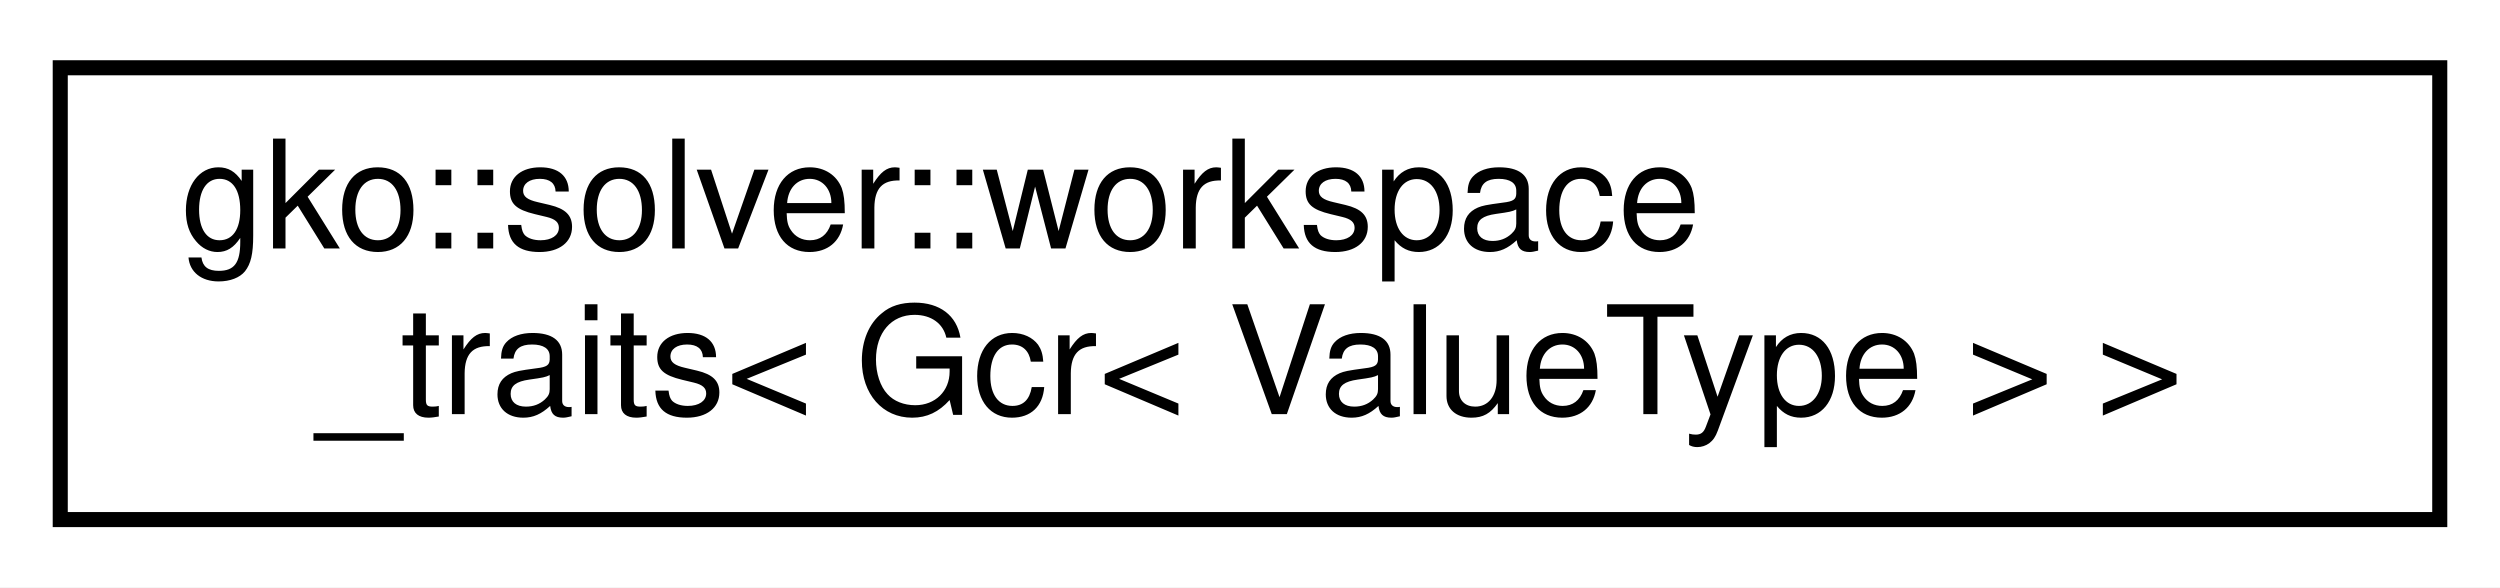
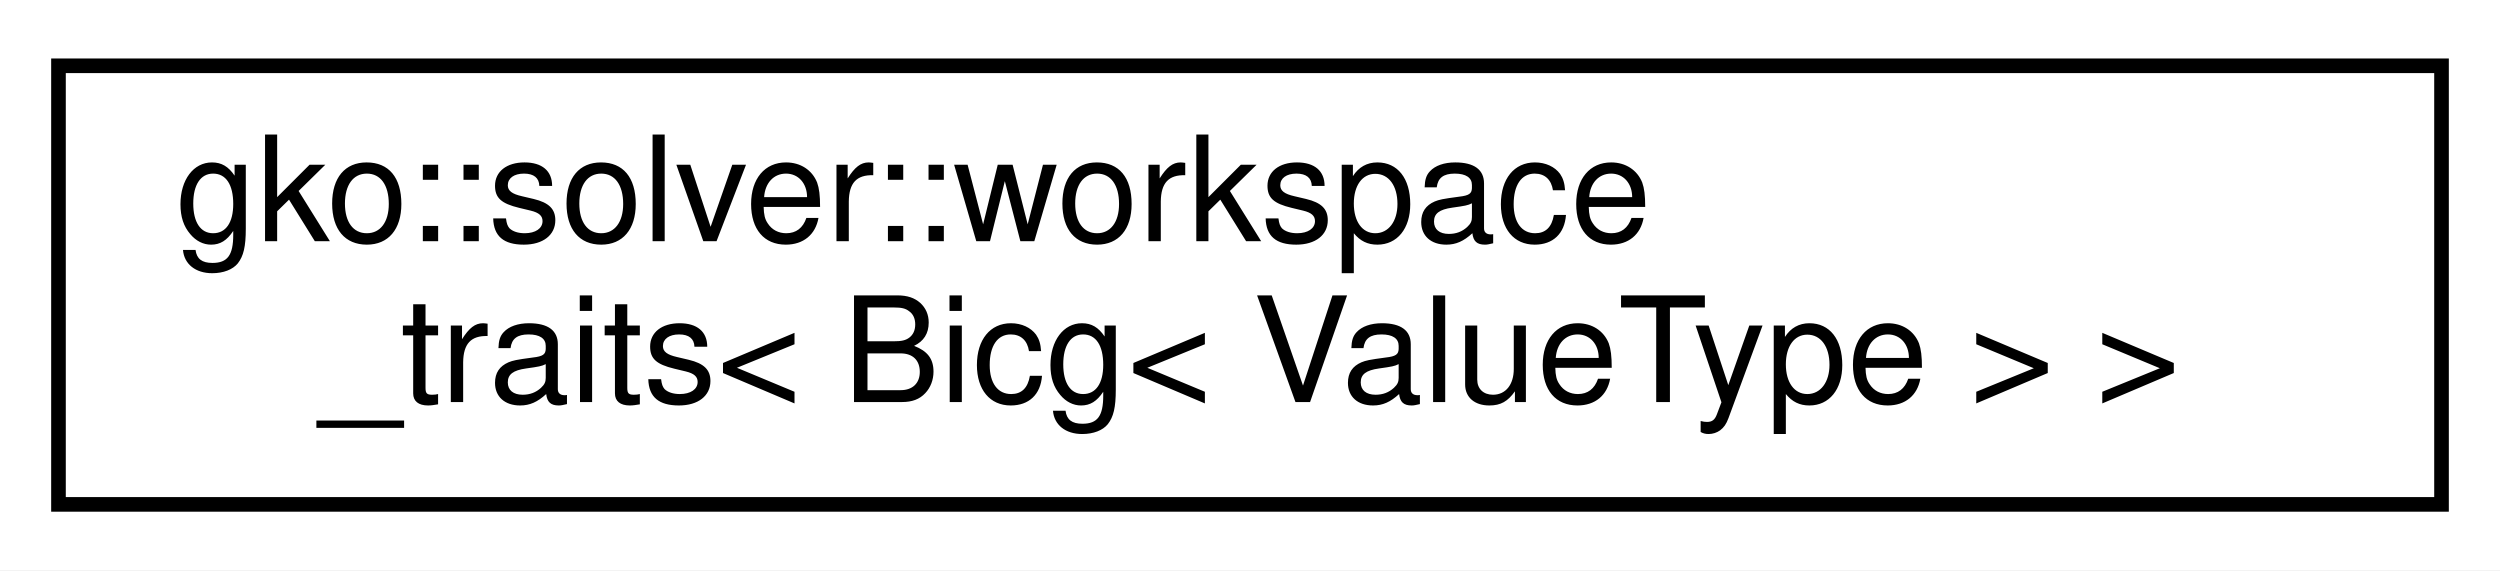
- <svg xmlns="http://www.w3.org/2000/svg" xmlns:xlink="http://www.w3.org/1999/xlink" width="166pt" height="39pt" viewBox="0.00 0.00 166.00 39.00">
+ <svg xmlns="http://www.w3.org/2000/svg" xmlns:xlink="http://www.w3.org/1999/xlink" width="171pt" height="39pt" viewBox="0.00 0.00 171.00 39.00">
  <g id="graph0" class="graph" transform="scale(1 1) rotate(0) translate(4 35)">
-     <polygon fill="#ffffff" stroke="transparent" points="-4,4 -4,-35 162,-35 162,4 -4,4" />
+     <polygon fill="#ffffff" stroke="transparent" points="-4,4 -4,-35 167,-35 167,4 -4,4" />
    <g id="node1" class="node">
      <g id="a_node1">
-         <a xlink:href="structgko_1_1solver_1_1workspace__traits_3_01Gcr_3_01ValueType_01_4_01_4.html" target="_top" xlink:title=" ">
-           <polygon fill="#ffffff" stroke="#000000" points="0,-.5 0,-30.5 158,-30.5 158,-.5 0,-.5" />
+         <a xlink:href="structgko_1_1solver_1_1workspace__traits_3_01Bicg_3_01ValueType_01_4_01_4.html" target="_top" xlink:title=" ">
+           <polygon fill="#ffffff" stroke="#000000" points="0,-.5 0,-30.5 163,-30.5 163,-.5 0,-.5" />
          <text text-anchor="start" x="8" y="-18.5" font-family="Helvetica,sans-Serif" font-size="10.00" fill="#000000">gko::solver::workspace</text>
-           <text text-anchor="middle" x="79" y="-7.5" font-family="Helvetica,sans-Serif" font-size="10.00" fill="#000000">_traits&lt; Gcr&lt; ValueType &gt; &gt;</text>
+           <text text-anchor="middle" x="81.5" y="-7.5" font-family="Helvetica,sans-Serif" font-size="10.00" fill="#000000">_traits&lt; Bicg&lt; ValueType &gt; &gt;</text>
        </a>
      </g>
    </g>
  </g>
</svg>
